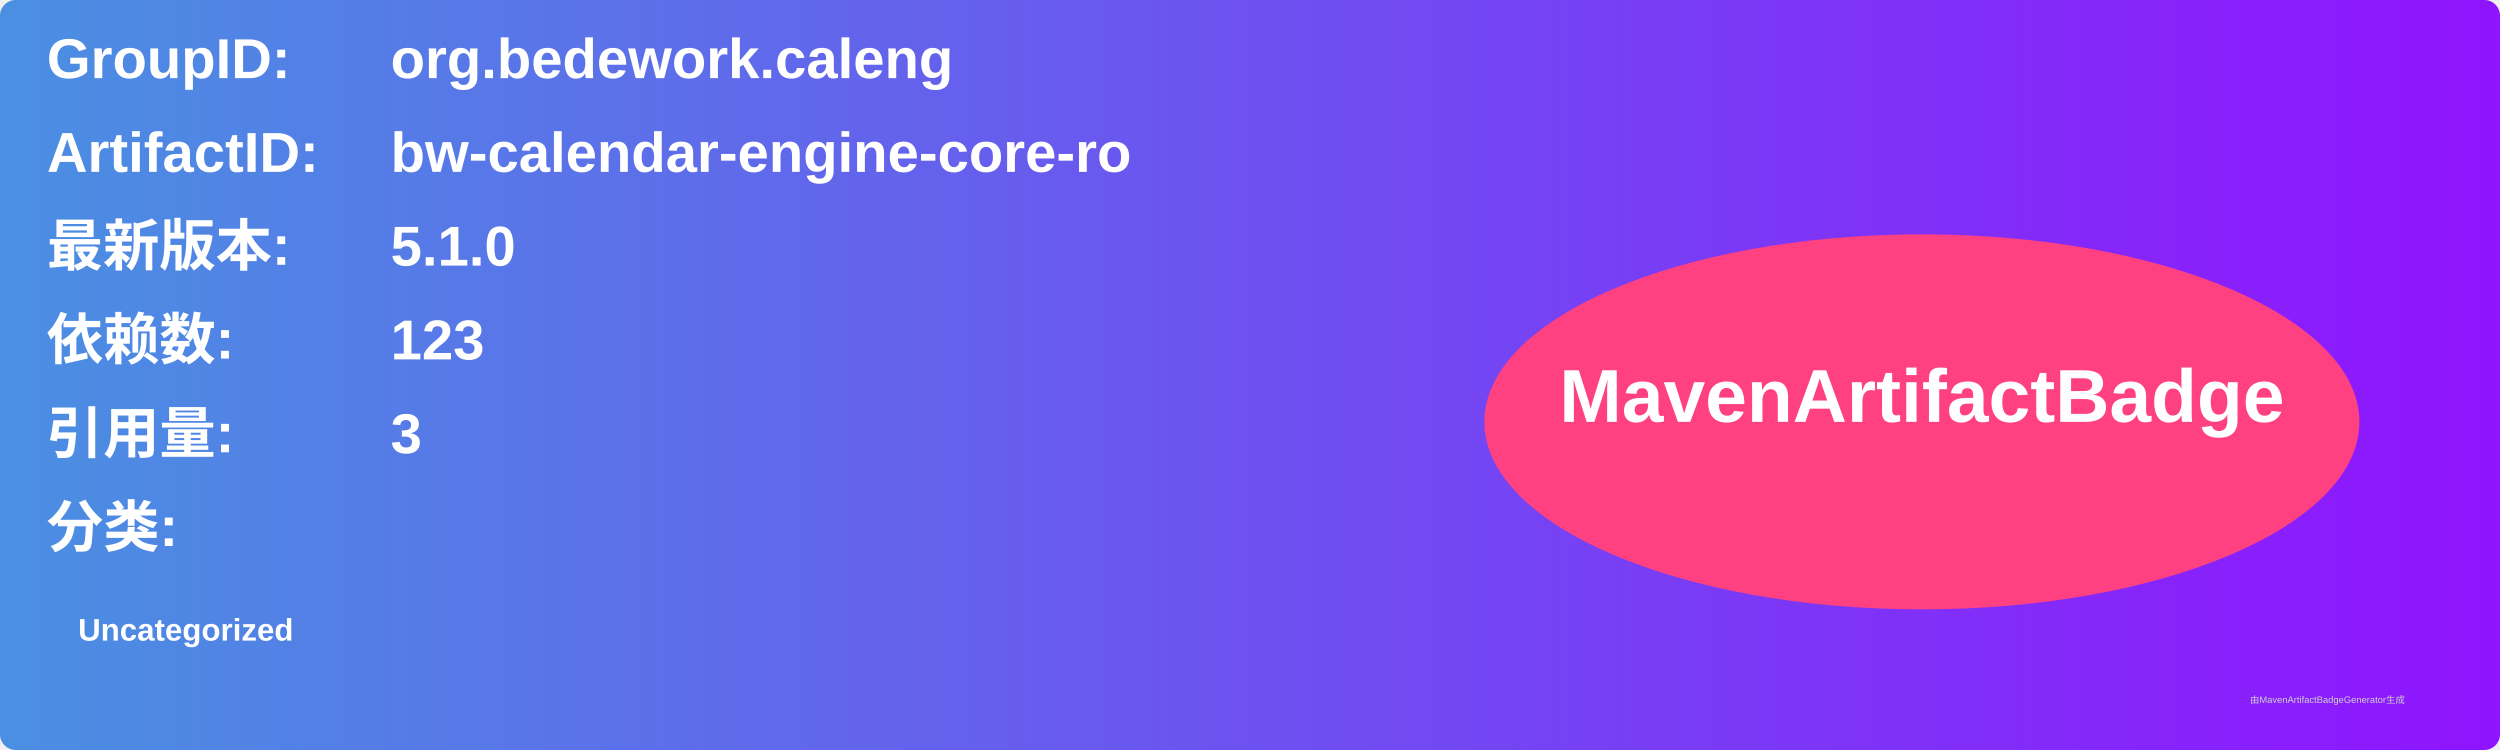
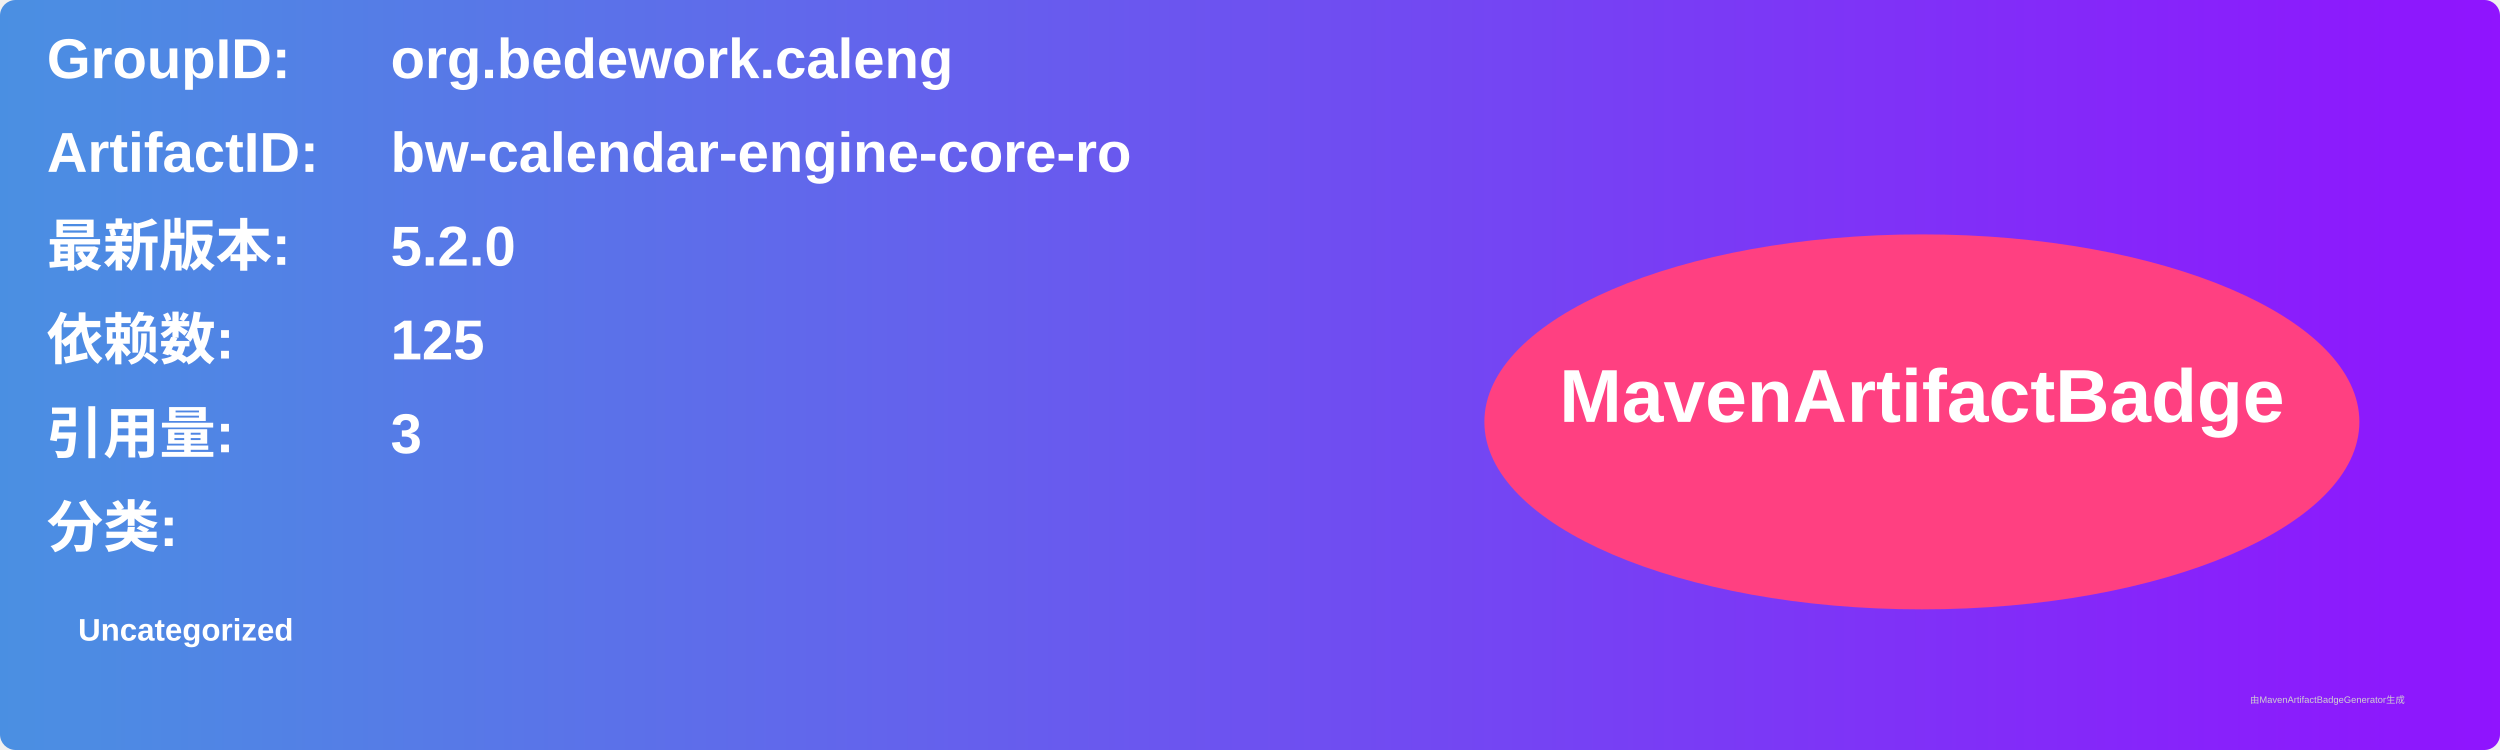
<svg xmlns="http://www.w3.org/2000/svg" width="800" height="240" viewBox="0 0 800 240">
  <linearGradient id="grad" x1="0%" y1="0%" x2="100%" y2="0%">
    <stop offset="0%" stop-color="#4a90e2" />
    <stop offset="100%" stop-color="#9013fe" />
  </linearGradient>
  <rect width="100%" height="100%" rx="5" ry="5" fill="url(#grad)" />
  <g transform="translate(15, 15)">
    <text x="0" y="10" font-family="Arial" font-size="18" fill="white" font-weight="bold" width="260">GroupID:</text>
    <text x="110" y="10" font-family="Arial" font-size="18" fill="white" font-weight="bold" width="460">org.bedework.caleng</text>
    <text x="0" y="40" font-family="Arial" font-size="18" fill="white" font-weight="bold" width="260">ArtifactID:</text>
    <text x="110" y="40" font-family="Arial" font-size="18" fill="white" font-weight="bold" width="460">bw-calendar-engine-core-ro</text>
    <text x="0" y="70" font-family="Arial" font-size="18" fill="white" font-weight="bold">最新版本:</text>
    <text x="110" y="70" font-family="Arial" font-size="18" fill="white" font-weight="bold">
-       <tspan font-weight="bold">5.1.0</tspan>
+       <tspan font-weight="bold">5.2.0</tspan>
    </text>
    <text x="0" y="100" font-family="Arial" font-size="18" fill="white" font-weight="bold">依赖数: </text>
    <text x="110" y="100" font-family="Arial" font-size="18" fill="white">
-       <tspan font-weight="bold">123</tspan>
+       <tspan font-weight="bold">125</tspan>
    </text>
    <text x="0" y="130" font-family="Arial" font-size="18" fill="white" font-weight="bold">引用量: </text>
    <text x="110" y="130" font-family="Arial" font-size="18" fill="white">
      <tspan font-weight="bold">3</tspan>
    </text>
    <text x="0" y="160" font-family="Arial" font-size="18" fill="white" font-weight="bold">分类:</text>
    <text x="10" y="190" font-family="Arial" font-size="10" fill="white">
      <tspan font-weight="bold">Uncategorized</tspan>
    </text>
    <ellipse cx="600" cy="120" rx="140" ry="60" fill="#ff4081" />
    <text x="600" y="120" text-anchor="middle" font-family="Arial" font-size="24" fill="white" font-weight="bold">MavenArtifactBadge</text>
  </g>
  <text x="720" y="225" font-family="Arial" font-size="3" fill="#d0d0d0">由MavenArtifactBadgeGenerator生成</text>
</svg>
